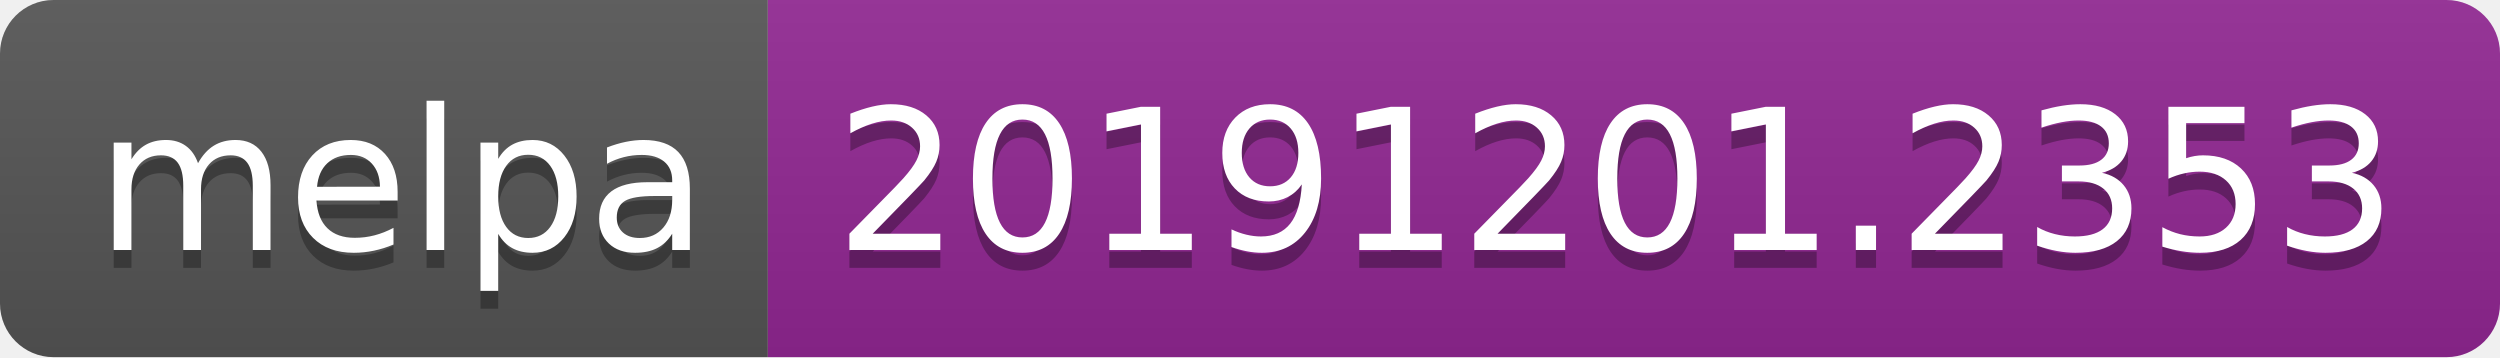
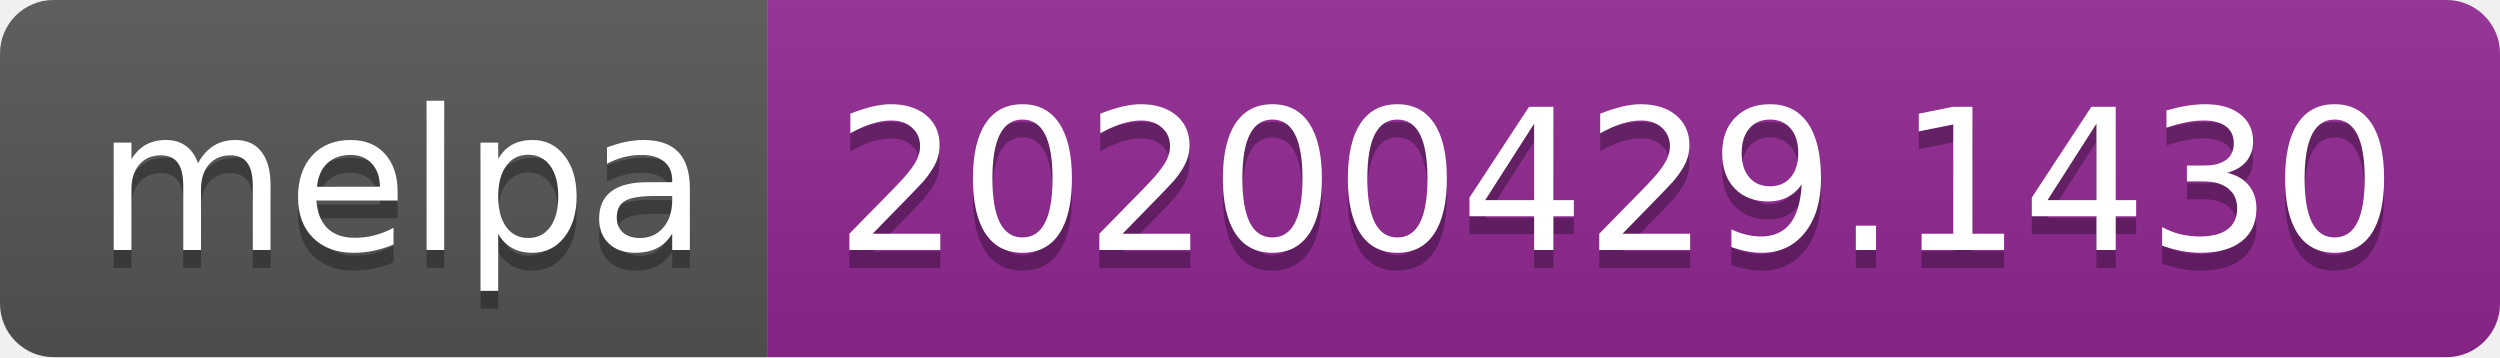
<svg xmlns="http://www.w3.org/2000/svg" width="140" height="20">
  <linearGradient id="s" x2="0" y2="100%">
    <stop offset="0" stop-color="#bbb" stop-opacity=".1" />
    <stop offset="1" stop-opacity=".1" />
  </linearGradient>
  <clipPath id="r">
    <rect width="140" height="20" rx="3" fill="#fff" />
  </clipPath>
  <g clip-path="url(#r)">
    <rect width="43" height="20" fill="#555" />
    <rect x="43" width="97" height="20" fill="#922793" />
    <rect width="140" height="20" fill="url(#s)" />
  </g>
  <g fill="#fff" text-anchor="middle" font-family="DejaVu Sans,Verdana,Geneva,sans-serif" font-size="110">
    <text x="225" y="150" fill="#010101" fill-opacity=".3" transform="scale(.1)" textLength="330">melpa</text>
    <text x="225" y="140" transform="scale(.1)" textLength="330">melpa</text>
-     <text x="905" y="150" fill="#010101" fill-opacity=".3" transform="scale(.1)" textLength="870">20191201.2353</text>
-     <text x="905" y="140" transform="scale(.1)" textLength="870">20191201.2353</text>
+     <text x="905" y="150" fill="#010101" fill-opacity=".3" transform="scale(.1)" textLength="870">20200429.1430</text>
+     <text x="905" y="140" transform="scale(.1)" textLength="870">20200429.1430</text>
  </g>
</svg>
